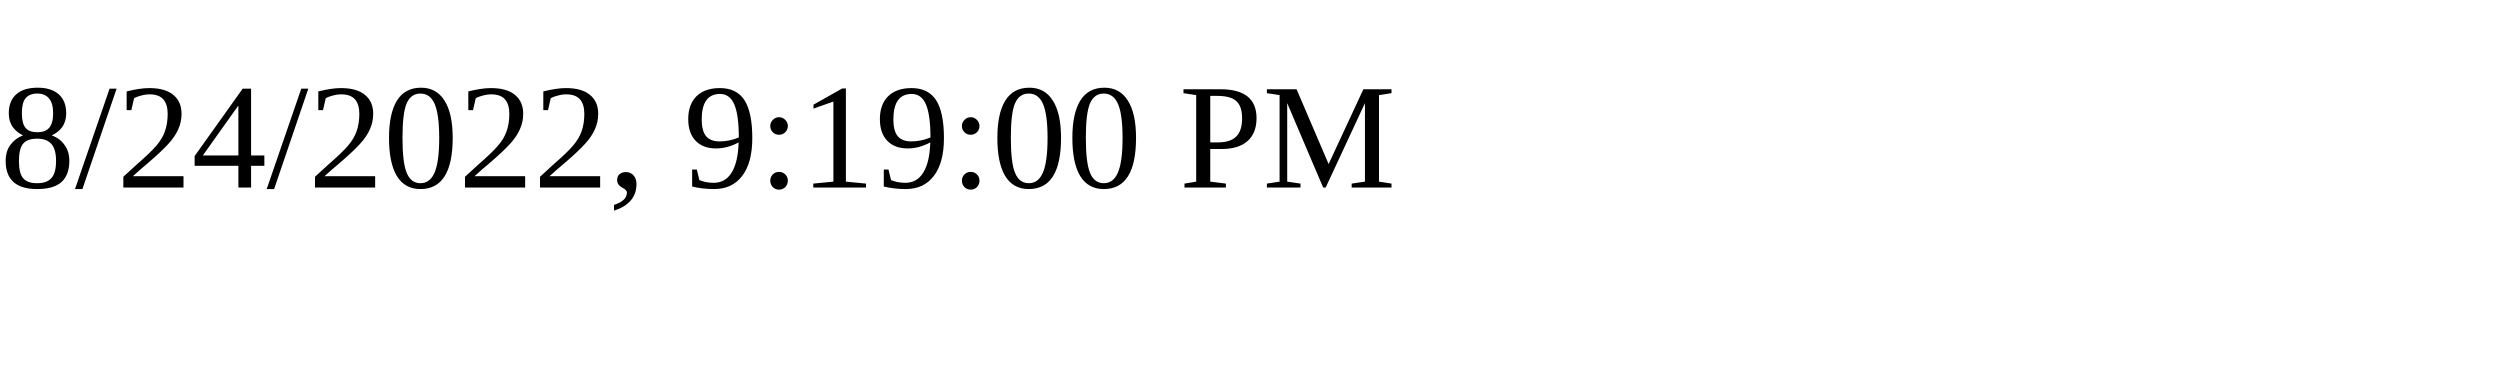
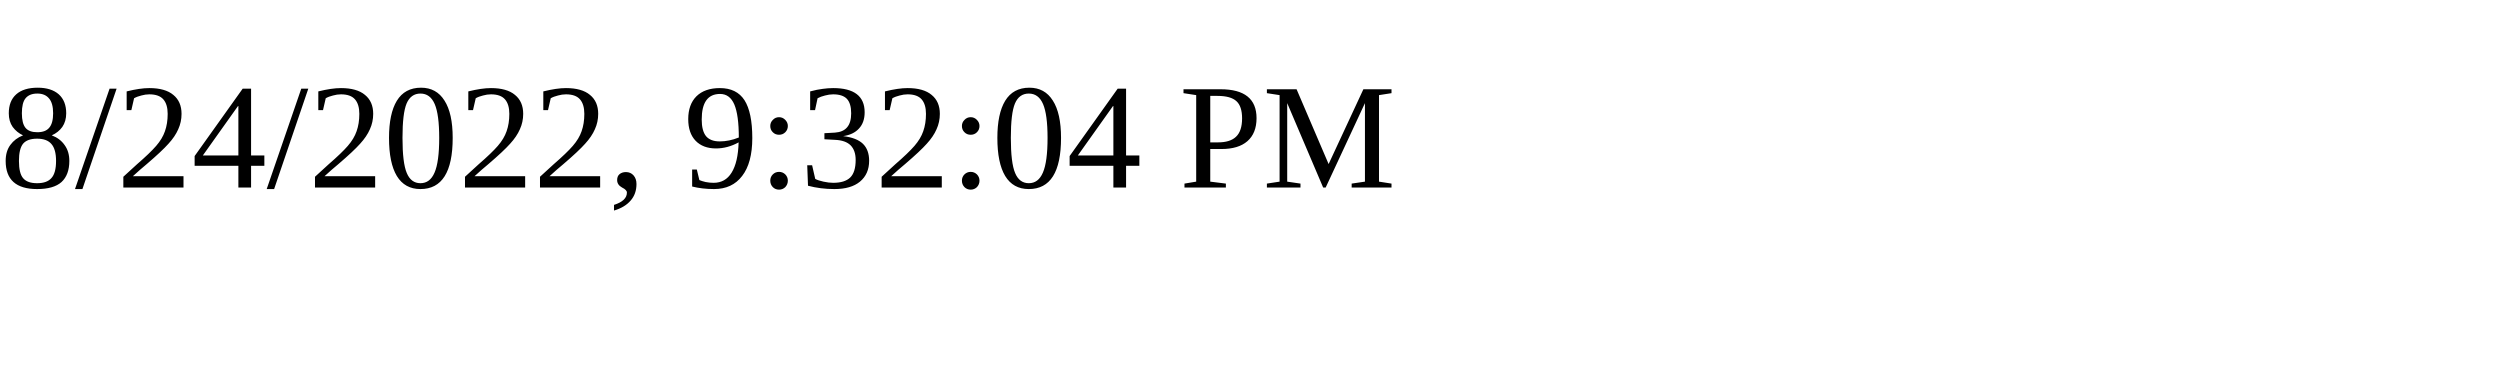
<svg xmlns="http://www.w3.org/2000/svg" height="30" width="200">
-   <text x="0" y="15">8/24/2022, 9:19:00 PM</text>
+   <text x="0" y="15">8/24/2022, 9:32:04 PM</text>
</svg>
